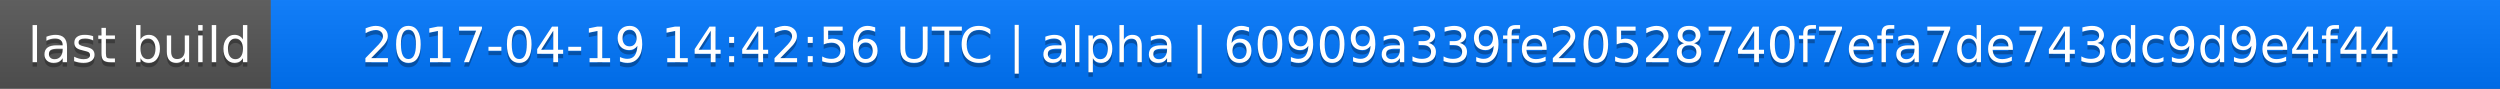
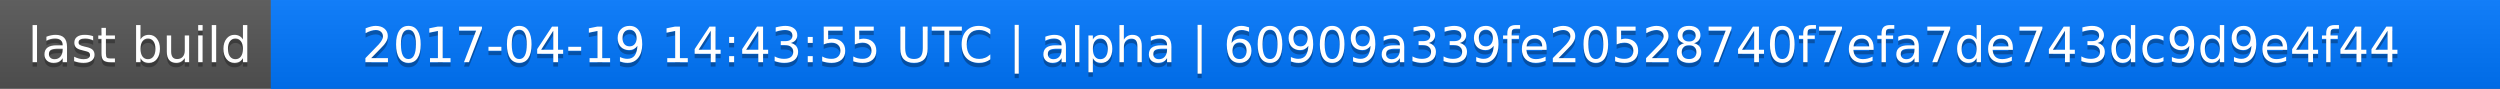
<svg xmlns="http://www.w3.org/2000/svg" width="563" height="20">
  <linearGradient id="a" x2="0" y2="100%">
    <stop offset="0" stop-color="#bbb" stop-opacity=".1" />
    <stop offset="1" stop-opacity=".1" />
  </linearGradient>
  <rect rx="0" width="563" height="20" fill="#555" />
  <rect rx="0" x="61" width="502" height="20" fill="#07f" />
  <path fill="#07f" d="M61 0h4v20h-4z" />
  <rect rx="0" width="563" height="20" fill="url(#a)" />
  <g fill="#fff" text-anchor="middle" font-family="DejaVu Sans,Verdana,Geneva,sans-serif" font-size="11">
    <text x="31.5" y="15" fill="#010101" fill-opacity=".3">last build</text>
    <text x="31.5" y="14">last build</text>
-     <text x="311" y="15" fill="#010101" fill-opacity=".3">2017-04-19 14:42:56 UTC | alpha | 60909a339fe20528740f7efa7de743dc9d9e4f44</text>
-     <text x="311" y="14">2017-04-19 14:42:56 UTC | alpha | 60909a339fe20528740f7efa7de743dc9d9e4f44</text>
+     <text x="311" y="15" fill="#010101" fill-opacity=".3">2017-04-19 14:43:55 UTC | alpha | 60909a339fe20528740f7efa7de743dc9d9e4f44</text>
+     <text x="311" y="14">2017-04-19 14:43:55 UTC | alpha | 60909a339fe20528740f7efa7de743dc9d9e4f44</text>
  </g>
</svg>
